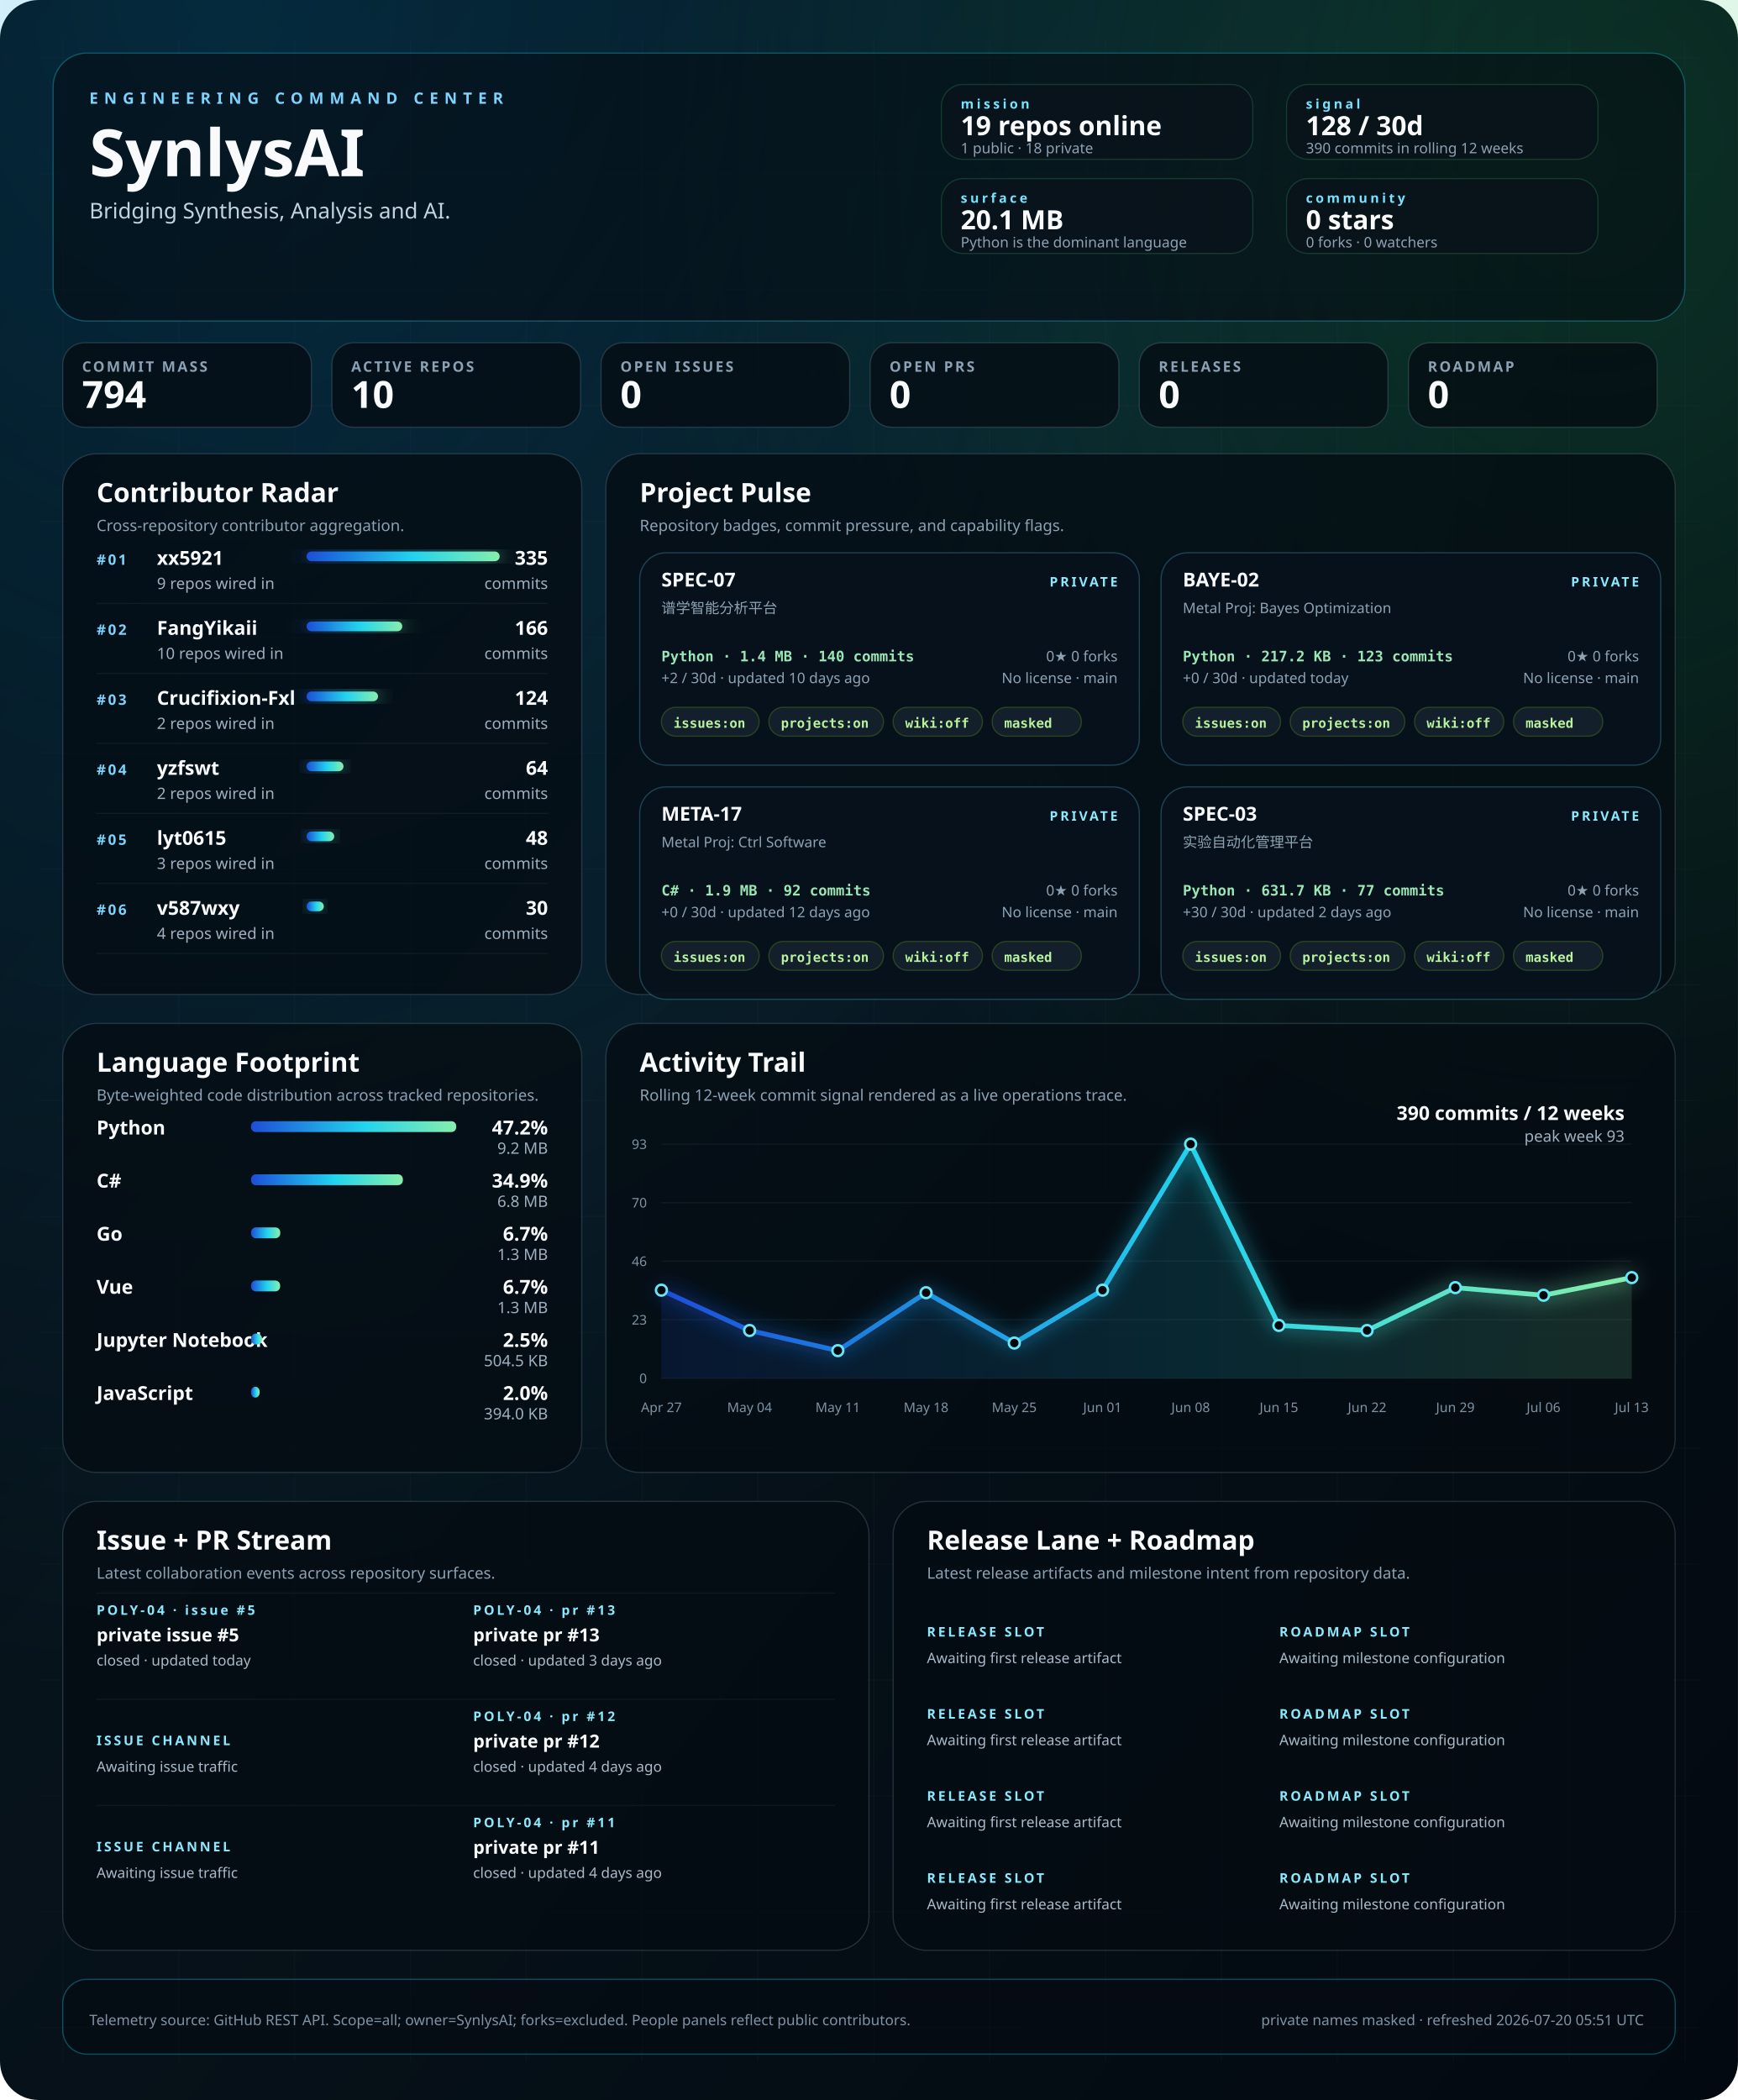
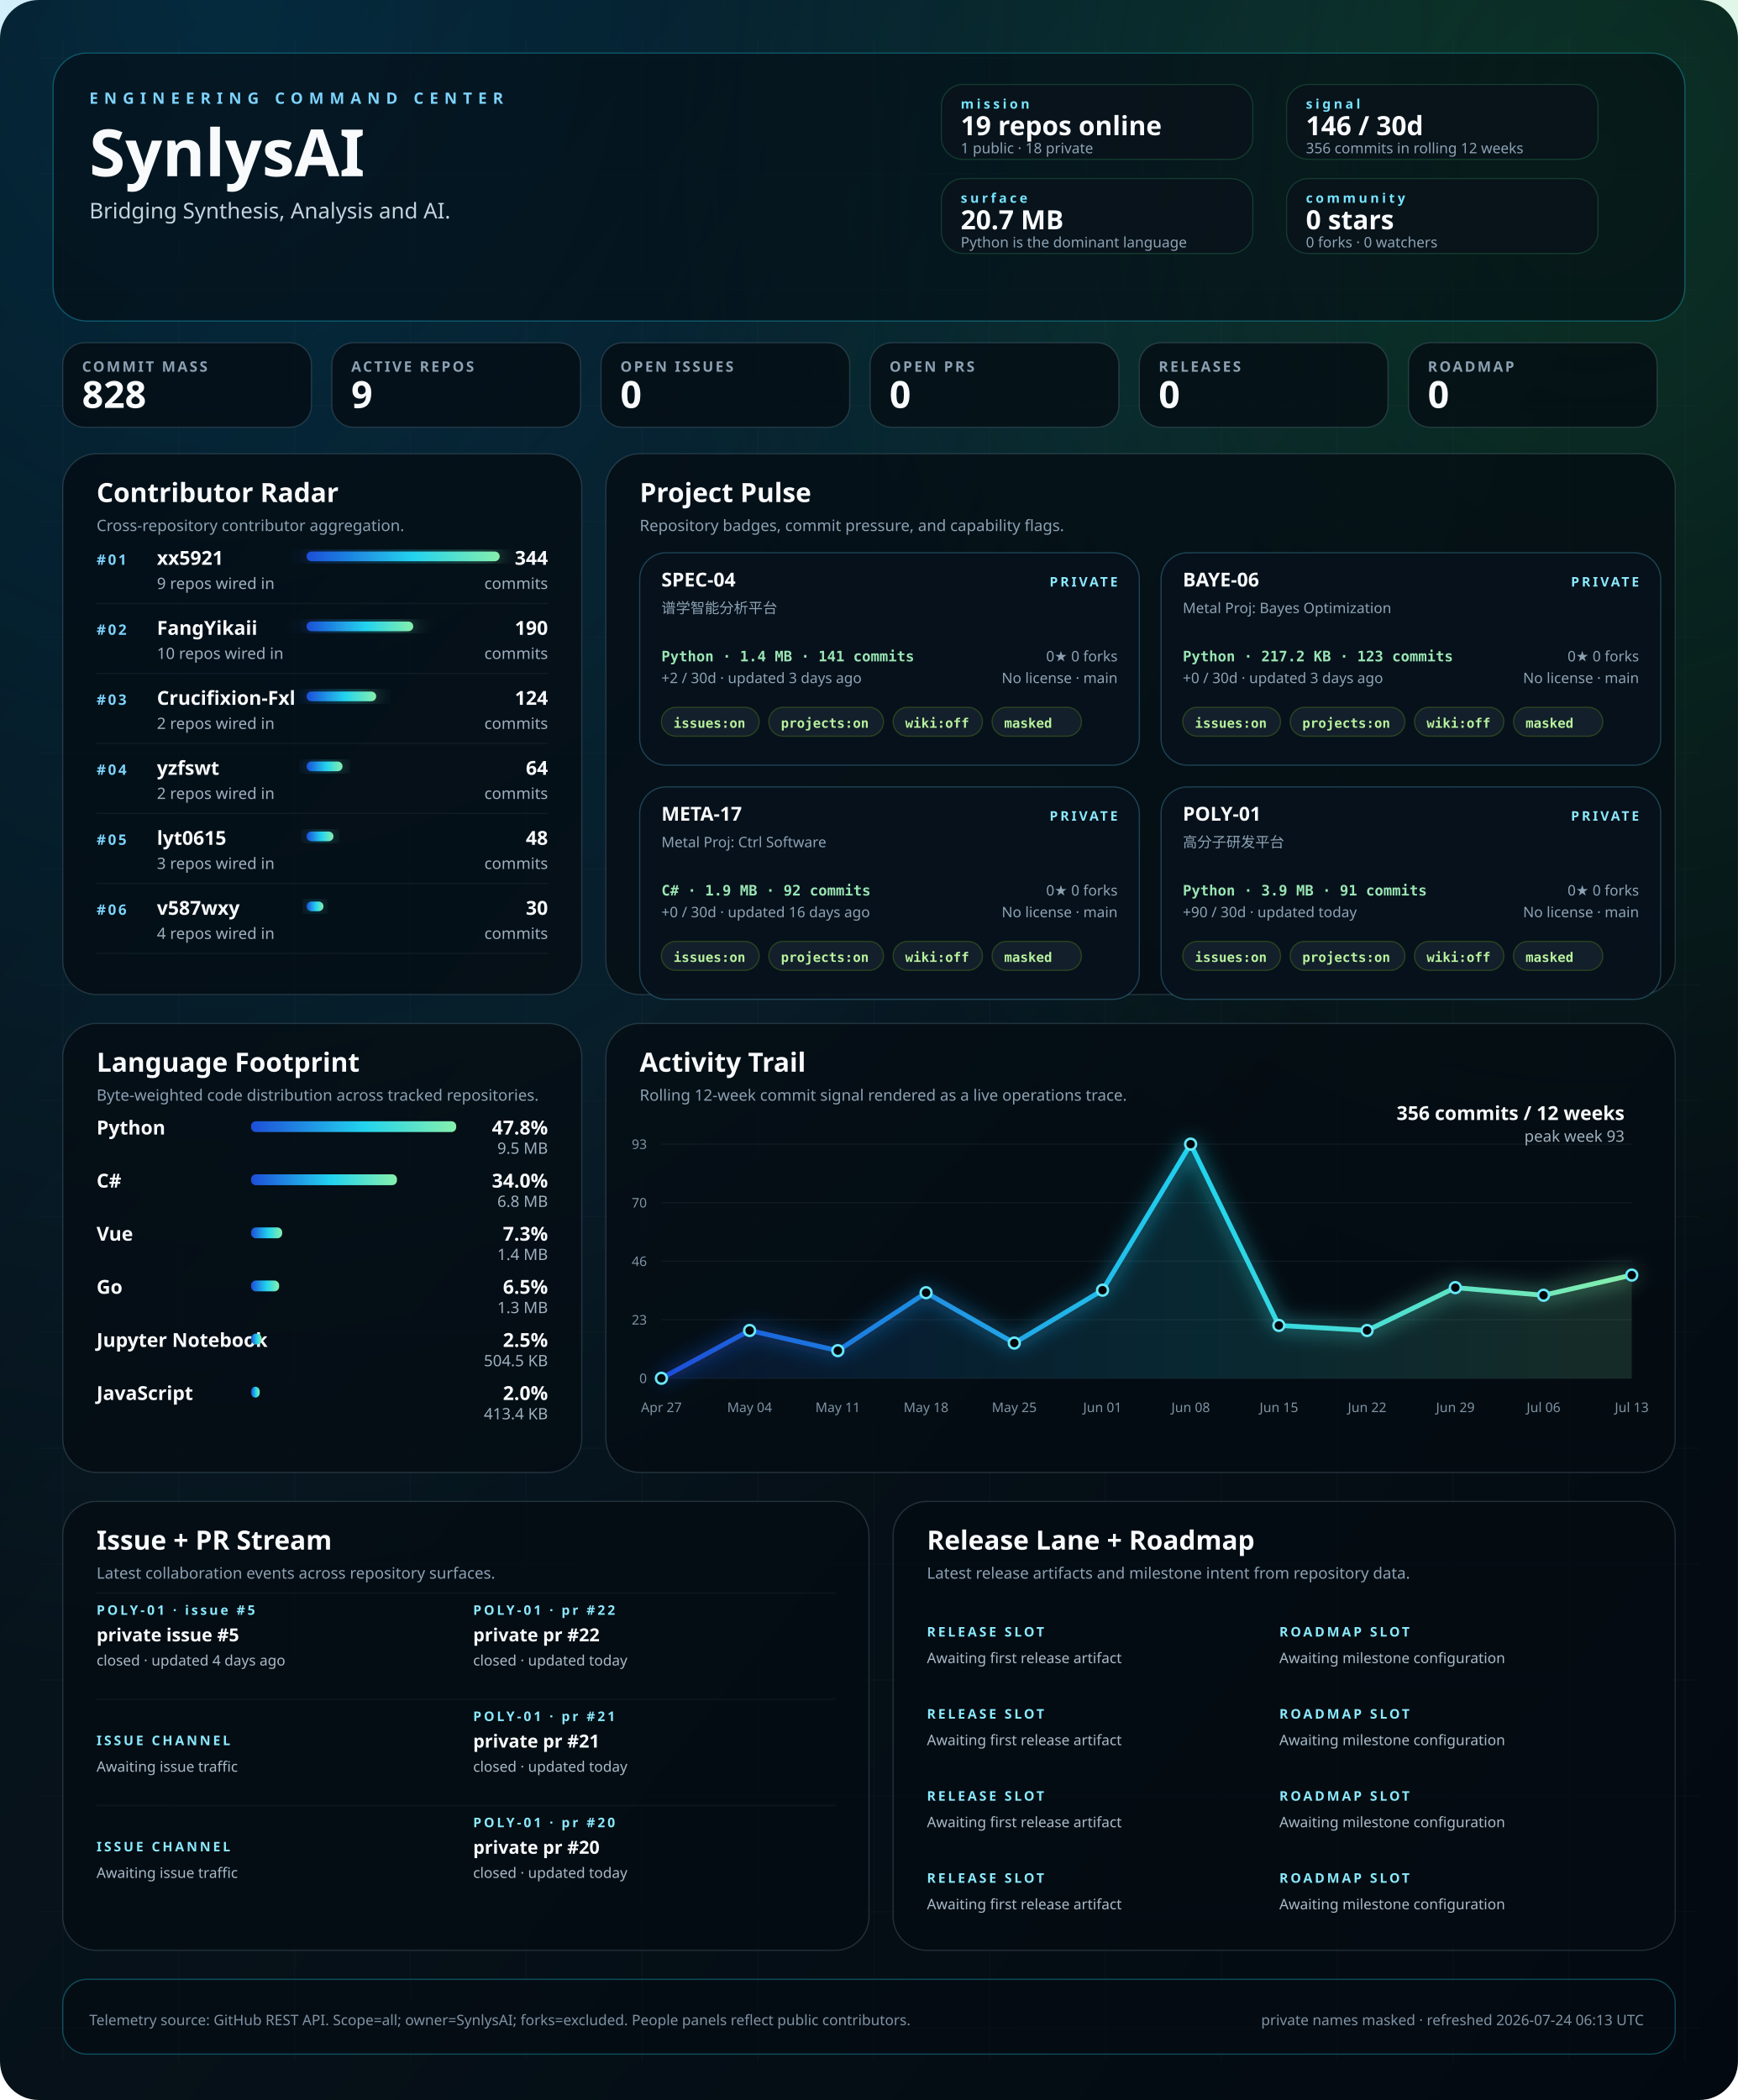
<svg xmlns="http://www.w3.org/2000/svg" width="1440" height="1740" viewBox="0 0 1440 1740" role="img" aria-labelledby="title desc">
  <defs>
    <linearGradient id="bg" x1="0" x2="1" y1="0" y2="1">
      <stop offset="0%" stop-color="#02060b" />
      <stop offset="40%" stop-color="#07131b" />
      <stop offset="100%" stop-color="#030910" />
    </linearGradient>
    <linearGradient id="signal" x1="0" x2="1">
      <stop offset="0%" stop-color="#1d4ed8" />
      <stop offset="55%" stop-color="#22d3ee" />
      <stop offset="100%" stop-color="#86efac" />
    </linearGradient>
    <radialGradient id="haloA" cx="12%" cy="0%" r="80%">
      <stop offset="0%" stop-color="#0ea5e9" stop-opacity="0.22" />
      <stop offset="100%" stop-color="#0ea5e9" stop-opacity="0" />
    </radialGradient>
    <radialGradient id="haloB" cx="92%" cy="8%" r="55%">
      <stop offset="0%" stop-color="#22c55e" stop-opacity="0.18" />
      <stop offset="100%" stop-color="#22c55e" stop-opacity="0" />
    </radialGradient>
    <filter id="softGlow" x="-20%" y="-20%" width="140%" height="140%">
      <feGaussianBlur stdDeviation="8" result="blur" />
      <feMerge>
        <feMergeNode in="blur" />
        <feMergeNode in="SourceGraphic" />
      </feMerge>
    </filter>
    <style>
    .bg { fill: url(#bg); }
    .panel { fill: rgba(5, 12, 18, 0.78); stroke: rgba(120, 146, 167, 0.26); stroke-width: 1; }
    .panel-bright { fill: rgba(5, 12, 18, 0.58); stroke: rgba(34, 211, 238, 0.32); stroke-width: 1; }
    .panel-soft { fill: rgba(9, 18, 27, 0.84); stroke: rgba(74, 222, 128, 0.18); stroke-width: 1; }
    .hero-kicker { fill: #7dd3fc; font: 700 13px 'Trebuchet MS', 'Segoe UI', sans-serif; letter-spacing: 0.38em; text-transform: uppercase; }
    .hero-title { fill: #f8fafc; font: 700 54px 'Trebuchet MS', 'Segoe UI', sans-serif; }
    .hero-subtitle { fill: #c5d3df; font: 400 18px 'Segoe UI', sans-serif; }
    .command-label { fill: #77e4ff; font: 700 11px 'Trebuchet MS', 'Segoe UI', sans-serif; letter-spacing: 0.22em; text-transform: uppercase; }
    .command-value { fill: #f8fafc; font: 700 22px 'Trebuchet MS', 'Segoe UI', sans-serif; }
    .command-note { fill: #8da3b4; font: 400 12px 'Segoe UI', sans-serif; }
    .metric-label { fill: #8ca1b3; font: 600 12px 'Trebuchet MS', 'Segoe UI', sans-serif; letter-spacing: 0.14em; text-transform: uppercase; }
    .metric-value { fill: #f8fafc; font: 700 31px 'Trebuchet MS', 'Segoe UI', sans-serif; }
    .panel-title { fill: #f8fafc; font: 700 22px 'Trebuchet MS', 'Segoe UI', sans-serif; }
    .panel-subtitle { fill: #8ca1b3; font: 400 13px 'Segoe UI', sans-serif; }
    .rank { fill: #7dd3fc; font: 700 12px 'Trebuchet MS', 'Segoe UI', sans-serif; letter-spacing: 0.14em; }
    .table-name { fill: #f8fafc; font: 600 16px 'Segoe UI', sans-serif; }
    .table-meta { fill: #9fb1c0; font: 400 13px 'Segoe UI', sans-serif; }
    .table-value { fill: #f8fafc; font: 700 16px 'Trebuchet MS', 'Segoe UI', sans-serif; }
    .tiny { fill: #7f93a4; font: 400 11px 'Segoe UI', sans-serif; }
    .badge { fill: rgba(8, 18, 28, 0.92); stroke: rgba(93, 214, 255, 0.26); stroke-width: 1; }
    .badge-title { fill: #f8fafc; font: 700 16px 'Trebuchet MS', 'Segoe UI', sans-serif; }
    .badge-meta { fill: #8da3b4; font: 400 12px 'Segoe UI', sans-serif; }
    .badge-chip { fill: rgba(20, 33, 44, 0.92); stroke: rgba(132, 204, 22, 0.24); stroke-width: 1; }
    .badge-chip-text { fill: #b8f29e; font: 600 11px Consolas, 'SFMono-Regular', monospace; }
    .repo-card-mono { fill: #9ae6b4; font: 600 12px Consolas, 'SFMono-Regular', monospace; }
    .stream-label { fill: #f8fafc; font: 600 15px 'Segoe UI', sans-serif; }
    .stream-state { fill: #8be9fd; font: 700 11px 'Trebuchet MS', 'Segoe UI', sans-serif; letter-spacing: 0.18em; text-transform: uppercase; }
    .stream-copy { fill: #a9bac8; font: 400 12px 'Segoe UI', sans-serif; }
    .footer { fill: #7f93a4; font: 400 12px 'Segoe UI', sans-serif; }
  </style>
  </defs>
  <rect class="bg" width="1440" height="1740" rx="32" />
  <rect x="0" y="0" width="1440" height="1740" fill="url(#haloA)" />
  <rect x="0" y="0" width="1440" height="1740" fill="url(#haloB)" />
  <line x1="52" y1="32" x2="52" y2="1708" stroke="rgba(74, 85, 104, 0.08)" stroke-width="1" />
  <line x1="148" y1="32" x2="148" y2="1708" stroke="rgba(74, 85, 104, 0.08)" stroke-width="1" />
  <line x1="244" y1="32" x2="244" y2="1708" stroke="rgba(74, 85, 104, 0.08)" stroke-width="1" />
  <line x1="340" y1="32" x2="340" y2="1708" stroke="rgba(74, 85, 104, 0.08)" stroke-width="1" />
  <line x1="436" y1="32" x2="436" y2="1708" stroke="rgba(74, 85, 104, 0.08)" stroke-width="1" />
  <line x1="532" y1="32" x2="532" y2="1708" stroke="rgba(74, 85, 104, 0.08)" stroke-width="1" />
  <line x1="628" y1="32" x2="628" y2="1708" stroke="rgba(74, 85, 104, 0.08)" stroke-width="1" />
  <line x1="724" y1="32" x2="724" y2="1708" stroke="rgba(74, 85, 104, 0.08)" stroke-width="1" />
  <line x1="820" y1="32" x2="820" y2="1708" stroke="rgba(74, 85, 104, 0.08)" stroke-width="1" />
  <line x1="916" y1="32" x2="916" y2="1708" stroke="rgba(74, 85, 104, 0.08)" stroke-width="1" />
  <line x1="1012" y1="32" x2="1012" y2="1708" stroke="rgba(74, 85, 104, 0.08)" stroke-width="1" />
  <line x1="1108" y1="32" x2="1108" y2="1708" stroke="rgba(74, 85, 104, 0.08)" stroke-width="1" />
  <line x1="1204" y1="32" x2="1204" y2="1708" stroke="rgba(74, 85, 104, 0.08)" stroke-width="1" />
  <line x1="1300" y1="32" x2="1300" y2="1708" stroke="rgba(74, 85, 104, 0.08)" stroke-width="1" />
  <line x1="1396" y1="32" x2="1396" y2="1708" stroke="rgba(74, 85, 104, 0.08)" stroke-width="1" />
  <line x1="32" y1="48" x2="1408" y2="48" stroke="rgba(74, 85, 104, 0.06)" stroke-width="1" />
  <line x1="32" y1="144" x2="1408" y2="144" stroke="rgba(74, 85, 104, 0.06)" stroke-width="1" />
  <line x1="32" y1="240" x2="1408" y2="240" stroke="rgba(74, 85, 104, 0.06)" stroke-width="1" />
  <line x1="32" y1="336" x2="1408" y2="336" stroke="rgba(74, 85, 104, 0.06)" stroke-width="1" />
  <line x1="32" y1="432" x2="1408" y2="432" stroke="rgba(74, 85, 104, 0.06)" stroke-width="1" />
  <line x1="32" y1="528" x2="1408" y2="528" stroke="rgba(74, 85, 104, 0.06)" stroke-width="1" />
  <line x1="32" y1="624" x2="1408" y2="624" stroke="rgba(74, 85, 104, 0.06)" stroke-width="1" />
  <line x1="32" y1="720" x2="1408" y2="720" stroke="rgba(74, 85, 104, 0.06)" stroke-width="1" />
  <line x1="32" y1="816" x2="1408" y2="816" stroke="rgba(74, 85, 104, 0.06)" stroke-width="1" />
  <line x1="32" y1="912" x2="1408" y2="912" stroke="rgba(74, 85, 104, 0.06)" stroke-width="1" />
  <line x1="32" y1="1008" x2="1408" y2="1008" stroke="rgba(74, 85, 104, 0.06)" stroke-width="1" />
  <line x1="32" y1="1104" x2="1408" y2="1104" stroke="rgba(74, 85, 104, 0.06)" stroke-width="1" />
  <line x1="32" y1="1200" x2="1408" y2="1200" stroke="rgba(74, 85, 104, 0.06)" stroke-width="1" />
  <line x1="32" y1="1296" x2="1408" y2="1296" stroke="rgba(74, 85, 104, 0.06)" stroke-width="1" />
  <line x1="32" y1="1392" x2="1408" y2="1392" stroke="rgba(74, 85, 104, 0.06)" stroke-width="1" />
  <line x1="32" y1="1488" x2="1408" y2="1488" stroke="rgba(74, 85, 104, 0.06)" stroke-width="1" />
  <line x1="32" y1="1584" x2="1408" y2="1584" stroke="rgba(74, 85, 104, 0.06)" stroke-width="1" />
  <line x1="32" y1="1680" x2="1408" y2="1680" stroke="rgba(74, 85, 104, 0.06)" stroke-width="1" />
  <rect x="44" y="44" width="1352" height="222" rx="28" class="panel-bright" />
  <text x="74" y="86" text-anchor="start" class="hero-kicker">ENGINEERING COMMAND CENTER</text>
  <text x="74" y="146" text-anchor="start" class="hero-title">SynlysAI</text>
  <text x="74" y="181" text-anchor="start" class="hero-subtitle">Bridging Synthesis, Analysis and AI.</text>
  <rect x="780" y="70" width="258" height="62" rx="18" class="panel-soft" />
  <text x="796" y="90" text-anchor="start" class="command-label">mission</text>
  <text x="796" y="112" text-anchor="start" class="command-value">19 repos online</text>
  <text x="796" y="127" text-anchor="start" class="command-note">1 public · 18 private</text>
  <rect x="1066" y="70" width="258" height="62" rx="18" class="panel-soft" />
  <text x="1082" y="90" text-anchor="start" class="command-label">signal</text>
-   <text x="1082" y="112" text-anchor="start" class="command-value">128 / 30d</text>
-   <text x="1082" y="127" text-anchor="start" class="command-note">390 commits in rolling 12 weeks</text>
+   <text x="1082" y="112" text-anchor="start" class="command-value">146 / 30d</text>
+   <text x="1082" y="127" text-anchor="start" class="command-note">356 commits in rolling 12 weeks</text>
  <rect x="780" y="148" width="258" height="62" rx="18" class="panel-soft" />
  <text x="796" y="168" text-anchor="start" class="command-label">surface</text>
-   <text x="796" y="190" text-anchor="start" class="command-value">20.1 MB</text>
+   <text x="796" y="190" text-anchor="start" class="command-value">20.7 MB</text>
  <text x="796" y="205" text-anchor="start" class="command-note">Python is the dominant language</text>
  <rect x="1066" y="148" width="258" height="62" rx="18" class="panel-soft" />
  <text x="1082" y="168" text-anchor="start" class="command-label">community</text>
  <text x="1082" y="190" text-anchor="start" class="command-value">0 stars</text>
  <text x="1082" y="205" text-anchor="start" class="command-note">0 forks · 0 watchers</text>
  <rect x="52" y="284" width="206" height="70" rx="18" class="panel" />
  <text x="68" y="308" text-anchor="start" class="metric-label">COMMIT MASS</text>
-   <text x="68" y="338" text-anchor="start" class="metric-value">794</text>
+   <text x="68" y="338" text-anchor="start" class="metric-value">828</text>
  <rect x="275" y="284" width="206" height="70" rx="18" class="panel" />
  <text x="291" y="308" text-anchor="start" class="metric-label">ACTIVE REPOS</text>
-   <text x="291" y="338" text-anchor="start" class="metric-value">10</text>
+   <text x="291" y="338" text-anchor="start" class="metric-value">9</text>
  <rect x="498" y="284" width="206" height="70" rx="18" class="panel" />
  <text x="514" y="308" text-anchor="start" class="metric-label">OPEN ISSUES</text>
  <text x="514" y="338" text-anchor="start" class="metric-value">0</text>
  <rect x="721" y="284" width="206" height="70" rx="18" class="panel" />
  <text x="737" y="308" text-anchor="start" class="metric-label">OPEN PRS</text>
  <text x="737" y="338" text-anchor="start" class="metric-value">0</text>
  <rect x="944" y="284" width="206" height="70" rx="18" class="panel" />
  <text x="960" y="308" text-anchor="start" class="metric-label">RELEASES</text>
  <text x="960" y="338" text-anchor="start" class="metric-value">0</text>
  <rect x="1167" y="284" width="206" height="70" rx="18" class="panel" />
  <text x="1183" y="308" text-anchor="start" class="metric-label">ROADMAP</text>
  <text x="1183" y="338" text-anchor="start" class="metric-value">0</text>
  <rect x="52" y="376" width="430" height="448" rx="28" class="panel" />
  <text x="80" y="416" text-anchor="start" class="panel-title">Contributor Radar</text>
  <text x="80" y="440" text-anchor="start" class="panel-subtitle">Cross-repository contributor aggregation.</text>
  <text x="80" y="468" text-anchor="start" class="rank">#01</text>
  <text x="130" y="468" text-anchor="start" class="table-name">xx5921</text>
  <text x="130" y="488" text-anchor="start" class="table-meta">9 repos wired in</text>
  <rect x="254" y="457" width="160.0" height="8" rx="4" fill="url(#signal)" filter="url(#softGlow)" />
-   <text x="454" y="468" text-anchor="end" class="table-value">335</text>
+   <text x="454" y="468" text-anchor="end" class="table-value">344</text>
  <text x="454" y="488" text-anchor="end" class="table-meta">commits</text>
  <line x1="80" y1="500" x2="454" y2="500" stroke="rgba(148, 163, 184, 0.08)" stroke-width="1" />
  <text x="80" y="526" text-anchor="start" class="rank">#02</text>
  <text x="130" y="526" text-anchor="start" class="table-name">FangYikaii</text>
  <text x="130" y="546" text-anchor="start" class="table-meta">10 repos wired in</text>
-   <rect x="254" y="515" width="79.3" height="8" rx="4" fill="url(#signal)" filter="url(#softGlow)" />
-   <text x="454" y="526" text-anchor="end" class="table-value">166</text>
+   <rect x="254" y="515" width="88.4" height="8" rx="4" fill="url(#signal)" filter="url(#softGlow)" />
+   <text x="454" y="526" text-anchor="end" class="table-value">190</text>
  <text x="454" y="546" text-anchor="end" class="table-meta">commits</text>
  <line x1="80" y1="558" x2="454" y2="558" stroke="rgba(148, 163, 184, 0.08)" stroke-width="1" />
  <text x="80" y="584" text-anchor="start" class="rank">#03</text>
  <text x="130" y="584" text-anchor="start" class="table-name">Crucifixion-Fxl</text>
  <text x="130" y="604" text-anchor="start" class="table-meta">2 repos wired in</text>
-   <rect x="254" y="573" width="59.2" height="8" rx="4" fill="url(#signal)" filter="url(#softGlow)" />
+   <rect x="254" y="573" width="57.7" height="8" rx="4" fill="url(#signal)" filter="url(#softGlow)" />
  <text x="454" y="584" text-anchor="end" class="table-value">124</text>
  <text x="454" y="604" text-anchor="end" class="table-meta">commits</text>
  <line x1="80" y1="616" x2="454" y2="616" stroke="rgba(148, 163, 184, 0.08)" stroke-width="1" />
  <text x="80" y="642" text-anchor="start" class="rank">#04</text>
  <text x="130" y="642" text-anchor="start" class="table-name">yzfswt</text>
  <text x="130" y="662" text-anchor="start" class="table-meta">2 repos wired in</text>
-   <rect x="254" y="631" width="30.6" height="8" rx="4" fill="url(#signal)" filter="url(#softGlow)" />
+   <rect x="254" y="631" width="29.8" height="8" rx="4" fill="url(#signal)" filter="url(#softGlow)" />
  <text x="454" y="642" text-anchor="end" class="table-value">64</text>
  <text x="454" y="662" text-anchor="end" class="table-meta">commits</text>
  <line x1="80" y1="674" x2="454" y2="674" stroke="rgba(148, 163, 184, 0.08)" stroke-width="1" />
  <text x="80" y="700" text-anchor="start" class="rank">#05</text>
  <text x="130" y="700" text-anchor="start" class="table-name">lyt0615</text>
  <text x="130" y="720" text-anchor="start" class="table-meta">3 repos wired in</text>
-   <rect x="254" y="689" width="22.9" height="8" rx="4" fill="url(#signal)" filter="url(#softGlow)" />
+   <rect x="254" y="689" width="22.3" height="8" rx="4" fill="url(#signal)" filter="url(#softGlow)" />
  <text x="454" y="700" text-anchor="end" class="table-value">48</text>
  <text x="454" y="720" text-anchor="end" class="table-meta">commits</text>
  <line x1="80" y1="732" x2="454" y2="732" stroke="rgba(148, 163, 184, 0.08)" stroke-width="1" />
  <text x="80" y="758" text-anchor="start" class="rank">#06</text>
  <text x="130" y="758" text-anchor="start" class="table-name">v587wxy</text>
  <text x="130" y="778" text-anchor="start" class="table-meta">4 repos wired in</text>
-   <rect x="254" y="747" width="14.3" height="8" rx="4" fill="url(#signal)" filter="url(#softGlow)" />
+   <rect x="254" y="747" width="14.0" height="8" rx="4" fill="url(#signal)" filter="url(#softGlow)" />
  <text x="454" y="758" text-anchor="end" class="table-value">30</text>
  <text x="454" y="778" text-anchor="end" class="table-meta">commits</text>
  <line x1="80" y1="790" x2="454" y2="790" stroke="rgba(148, 163, 184, 0.08)" stroke-width="1" />
  <rect x="502" y="376" width="886" height="448" rx="28" class="panel" />
  <text x="530" y="416" text-anchor="start" class="panel-title">Project Pulse</text>
  <text x="530" y="440" text-anchor="start" class="panel-subtitle">Repository badges, commit pressure, and capability flags.</text>
  <rect x="530" y="458" width="414" height="176" rx="22" class="badge" />
-   <text x="548" y="486" text-anchor="start" class="badge-title">SPEC-07</text>
+   <text x="548" y="486" text-anchor="start" class="badge-title">SPEC-04</text>
  <text x="926" y="486" text-anchor="end" class="stream-state">PRIVATE</text>
  <text x="548" y="508" text-anchor="start" class="badge-meta">谱学智能分析平台</text>
-   <text x="548" y="548" text-anchor="start" class="repo-card-mono">Python · 1.4 MB · 140 commits</text>
-   <text x="548" y="566" text-anchor="start" class="badge-meta">+2 / 30d · updated 10 days ago</text>
+   <text x="548" y="548" text-anchor="start" class="repo-card-mono">Python · 1.4 MB · 141 commits</text>
+   <text x="548" y="566" text-anchor="start" class="badge-meta">+2 / 30d · updated 3 days ago</text>
  <text x="926" y="548" text-anchor="end" class="badge-meta">0★  0 forks</text>
  <text x="926" y="566" text-anchor="end" class="badge-meta">No license · main</text>
  <rect x="548" y="586" width="81" height="24" rx="12" class="badge-chip" />
  <text x="558" y="603" text-anchor="start" class="badge-chip-text">issues:on</text>
  <rect x="637" y="586" width="95" height="24" rx="12" class="badge-chip" />
  <text x="647" y="603" text-anchor="start" class="badge-chip-text">projects:on</text>
  <rect x="740" y="586" width="74" height="24" rx="12" class="badge-chip" />
  <text x="750" y="603" text-anchor="start" class="badge-chip-text">wiki:off</text>
  <rect x="822" y="586" width="74" height="24" rx="12" class="badge-chip" />
  <text x="832" y="603" text-anchor="start" class="badge-chip-text">masked</text>
  <rect x="962" y="458" width="414" height="176" rx="22" class="badge" />
-   <text x="980" y="486" text-anchor="start" class="badge-title">BAYE-02</text>
+   <text x="980" y="486" text-anchor="start" class="badge-title">BAYE-06</text>
  <text x="1358" y="486" text-anchor="end" class="stream-state">PRIVATE</text>
  <text x="980" y="508" text-anchor="start" class="badge-meta">Metal Proj: Bayes Optimization</text>
  <text x="980" y="548" text-anchor="start" class="repo-card-mono">Python · 217.2 KB · 123 commits</text>
-   <text x="980" y="566" text-anchor="start" class="badge-meta">+0 / 30d · updated today</text>
+   <text x="980" y="566" text-anchor="start" class="badge-meta">+0 / 30d · updated 3 days ago</text>
  <text x="1358" y="548" text-anchor="end" class="badge-meta">0★  0 forks</text>
  <text x="1358" y="566" text-anchor="end" class="badge-meta">No license · main</text>
  <rect x="980" y="586" width="81" height="24" rx="12" class="badge-chip" />
  <text x="990" y="603" text-anchor="start" class="badge-chip-text">issues:on</text>
  <rect x="1069" y="586" width="95" height="24" rx="12" class="badge-chip" />
  <text x="1079" y="603" text-anchor="start" class="badge-chip-text">projects:on</text>
  <rect x="1172" y="586" width="74" height="24" rx="12" class="badge-chip" />
  <text x="1182" y="603" text-anchor="start" class="badge-chip-text">wiki:off</text>
  <rect x="1254" y="586" width="74" height="24" rx="12" class="badge-chip" />
  <text x="1264" y="603" text-anchor="start" class="badge-chip-text">masked</text>
  <rect x="530" y="652" width="414" height="176" rx="22" class="badge" />
  <text x="548" y="680" text-anchor="start" class="badge-title">META-17</text>
  <text x="926" y="680" text-anchor="end" class="stream-state">PRIVATE</text>
  <text x="548" y="702" text-anchor="start" class="badge-meta">Metal Proj: Ctrl Software</text>
  <text x="548" y="742" text-anchor="start" class="repo-card-mono">C# · 1.9 MB · 92 commits</text>
-   <text x="548" y="760" text-anchor="start" class="badge-meta">+0 / 30d · updated 12 days ago</text>
+   <text x="548" y="760" text-anchor="start" class="badge-meta">+0 / 30d · updated 16 days ago</text>
  <text x="926" y="742" text-anchor="end" class="badge-meta">0★  0 forks</text>
  <text x="926" y="760" text-anchor="end" class="badge-meta">No license · main</text>
  <rect x="548" y="780" width="81" height="24" rx="12" class="badge-chip" />
  <text x="558" y="797" text-anchor="start" class="badge-chip-text">issues:on</text>
  <rect x="637" y="780" width="95" height="24" rx="12" class="badge-chip" />
  <text x="647" y="797" text-anchor="start" class="badge-chip-text">projects:on</text>
  <rect x="740" y="780" width="74" height="24" rx="12" class="badge-chip" />
  <text x="750" y="797" text-anchor="start" class="badge-chip-text">wiki:off</text>
  <rect x="822" y="780" width="74" height="24" rx="12" class="badge-chip" />
  <text x="832" y="797" text-anchor="start" class="badge-chip-text">masked</text>
  <rect x="962" y="652" width="414" height="176" rx="22" class="badge" />
-   <text x="980" y="680" text-anchor="start" class="badge-title">SPEC-03</text>
+   <text x="980" y="680" text-anchor="start" class="badge-title">POLY-01</text>
  <text x="1358" y="680" text-anchor="end" class="stream-state">PRIVATE</text>
-   <text x="980" y="702" text-anchor="start" class="badge-meta">实验自动化管理平台</text>
-   <text x="980" y="742" text-anchor="start" class="repo-card-mono">Python · 631.7 KB · 77 commits</text>
-   <text x="980" y="760" text-anchor="start" class="badge-meta">+30 / 30d · updated 2 days ago</text>
+   <text x="980" y="702" text-anchor="start" class="badge-meta">高分子研发平台</text>
+   <text x="980" y="742" text-anchor="start" class="repo-card-mono">Python · 3.9 MB · 91 commits</text>
+   <text x="980" y="760" text-anchor="start" class="badge-meta">+90 / 30d · updated today</text>
  <text x="1358" y="742" text-anchor="end" class="badge-meta">0★  0 forks</text>
  <text x="1358" y="760" text-anchor="end" class="badge-meta">No license · main</text>
  <rect x="980" y="780" width="81" height="24" rx="12" class="badge-chip" />
  <text x="990" y="797" text-anchor="start" class="badge-chip-text">issues:on</text>
  <rect x="1069" y="780" width="95" height="24" rx="12" class="badge-chip" />
  <text x="1079" y="797" text-anchor="start" class="badge-chip-text">projects:on</text>
  <rect x="1172" y="780" width="74" height="24" rx="12" class="badge-chip" />
  <text x="1182" y="797" text-anchor="start" class="badge-chip-text">wiki:off</text>
  <rect x="1254" y="780" width="74" height="24" rx="12" class="badge-chip" />
  <text x="1264" y="797" text-anchor="start" class="badge-chip-text">masked</text>
  <rect x="52" y="848" width="430" height="372" rx="28" class="panel" />
  <text x="80" y="888" text-anchor="start" class="panel-title">Language Footprint</text>
  <text x="80" y="912" text-anchor="start" class="panel-subtitle">Byte-weighted code distribution across tracked repositories.</text>
  <text x="80" y="940" text-anchor="start" class="table-name" font-size="15">Python</text>
  <rect x="208" y="929" width="170.0" height="9" rx="4" fill="url(#signal)" />
-   <text x="454" y="940" text-anchor="end" class="table-value" font-size="14">47.2%</text>
-   <text x="454" y="956" text-anchor="end" class="table-meta">9.2 MB</text>
+   <text x="454" y="940" text-anchor="end" class="table-value" font-size="14">47.8%</text>
+   <text x="454" y="956" text-anchor="end" class="table-meta">9.5 MB</text>
  <text x="80" y="984" text-anchor="start" class="table-name" font-size="15">C#</text>
-   <rect x="208" y="973" width="125.8" height="9" rx="4" fill="url(#signal)" />
-   <text x="454" y="984" text-anchor="end" class="table-value" font-size="14">34.9%</text>
+   <rect x="208" y="973" width="120.9" height="9" rx="4" fill="url(#signal)" />
+   <text x="454" y="984" text-anchor="end" class="table-value" font-size="14">34.0%</text>
  <text x="454" y="1000" text-anchor="end" class="table-meta">6.8 MB</text>
-   <text x="80" y="1028" text-anchor="start" class="table-name" font-size="15">Go</text>
-   <rect x="208" y="1017" width="24.2" height="9" rx="4" fill="url(#signal)" />
-   <text x="454" y="1028" text-anchor="end" class="table-value" font-size="14">6.7%</text>
-   <text x="454" y="1044" text-anchor="end" class="table-meta">1.3 MB</text>
-   <text x="80" y="1072" text-anchor="start" class="table-name" font-size="15">Vue</text>
-   <rect x="208" y="1061" width="24.1" height="9" rx="4" fill="url(#signal)" />
-   <text x="454" y="1072" text-anchor="end" class="table-value" font-size="14">6.7%</text>
+   <text x="80" y="1028" text-anchor="start" class="table-name" font-size="15">Vue</text>
+   <rect x="208" y="1017" width="25.8" height="9" rx="4" fill="url(#signal)" />
+   <text x="454" y="1028" text-anchor="end" class="table-value" font-size="14">7.3%</text>
+   <text x="454" y="1044" text-anchor="end" class="table-meta">1.4 MB</text>
+   <text x="80" y="1072" text-anchor="start" class="table-name" font-size="15">Go</text>
+   <rect x="208" y="1061" width="23.3" height="9" rx="4" fill="url(#signal)" />
+   <text x="454" y="1072" text-anchor="end" class="table-value" font-size="14">6.5%</text>
  <text x="454" y="1088" text-anchor="end" class="table-meta">1.3 MB</text>
  <text x="80" y="1116" text-anchor="start" class="table-name" font-size="15">Jupyter Notebook</text>
-   <rect x="208" y="1105" width="9.1" height="9" rx="4" fill="url(#signal)" />
+   <rect x="208" y="1105" width="8.8" height="9" rx="4" fill="url(#signal)" />
  <text x="454" y="1116" text-anchor="end" class="table-value" font-size="14">2.5%</text>
  <text x="454" y="1132" text-anchor="end" class="table-meta">504.5 KB</text>
  <text x="80" y="1160" text-anchor="start" class="table-name" font-size="15">JavaScript</text>
-   <rect x="208" y="1149" width="7.1" height="9" rx="4" fill="url(#signal)" />
+   <rect x="208" y="1149" width="7.2" height="9" rx="4" fill="url(#signal)" />
  <text x="454" y="1160" text-anchor="end" class="table-value" font-size="14">2.0%</text>
-   <text x="454" y="1176" text-anchor="end" class="table-meta">394.0 KB</text>
+   <text x="454" y="1176" text-anchor="end" class="table-meta">413.4 KB</text>
  <rect x="502" y="848" width="886" height="372" rx="28" class="panel" />
  <text x="530" y="888" text-anchor="start" class="panel-title">Activity Trail</text>
  <text x="530" y="912" text-anchor="start" class="panel-subtitle">Rolling 12-week commit signal rendered as a live operations trace.</text>
  <line x1="548" y1="948.0" x2="1352" y2="948.0" stroke="rgba(148, 163, 184, 0.08)" stroke-width="1" />
  <text x="536" y="952.0" text-anchor="end" class="tiny">93</text>
  <line x1="548" y1="996.5" x2="1352" y2="996.5" stroke="rgba(148, 163, 184, 0.08)" stroke-width="1" />
  <text x="536" y="1000.5" text-anchor="end" class="tiny">70</text>
  <line x1="548" y1="1045.0" x2="1352" y2="1045.0" stroke="rgba(148, 163, 184, 0.08)" stroke-width="1" />
  <text x="536" y="1049.0" text-anchor="end" class="tiny">46</text>
  <line x1="548" y1="1093.5" x2="1352" y2="1093.5" stroke="rgba(148, 163, 184, 0.08)" stroke-width="1" />
  <text x="536" y="1097.5" text-anchor="end" class="tiny">23</text>
  <line x1="548" y1="1142.0" x2="1352" y2="1142.0" stroke="rgba(148, 163, 184, 0.08)" stroke-width="1" />
  <text x="536" y="1146.0" text-anchor="end" class="tiny">0</text>
  <text x="548.0" y="1170" text-anchor="middle" class="tiny">Apr 27</text>
  <text x="621.091" y="1170" text-anchor="middle" class="tiny">May 04</text>
  <text x="694.182" y="1170" text-anchor="middle" class="tiny">May 11</text>
  <text x="767.273" y="1170" text-anchor="middle" class="tiny">May 18</text>
  <text x="840.364" y="1170" text-anchor="middle" class="tiny">May 25</text>
  <text x="913.455" y="1170" text-anchor="middle" class="tiny">Jun 01</text>
  <text x="986.545" y="1170" text-anchor="middle" class="tiny">Jun 08</text>
  <text x="1059.636" y="1170" text-anchor="middle" class="tiny">Jun 15</text>
  <text x="1132.727" y="1170" text-anchor="middle" class="tiny">Jun 22</text>
  <text x="1205.818" y="1170" text-anchor="middle" class="tiny">Jun 29</text>
  <text x="1278.909" y="1170" text-anchor="middle" class="tiny">Jul 06</text>
  <text x="1352.0" y="1170" text-anchor="middle" class="tiny">Jul 13</text>
-   <polygon points="548.0,1142.0 548.0,1069.0 621.1,1102.4 694.2,1119.1 767.3,1071.1 840.4,1112.8 913.5,1069.0 986.5,948.0 1059.6,1098.2 1132.7,1102.4 1205.8,1066.9 1278.9,1073.2 1352.0,1058.6 1352.0,1142.0" fill="url(#signal)" fill-opacity="0.14" />
-   <polyline points="548.0,1069.0 621.1,1102.4 694.2,1119.1 767.3,1071.1 840.4,1112.8 913.5,1069.0 986.5,948.0 1059.6,1098.2 1132.7,1102.4 1205.8,1066.9 1278.9,1073.2 1352.0,1058.6" fill="none" stroke="url(#signal)" stroke-width="4" stroke-linecap="round" stroke-linejoin="round" filter="url(#softGlow)" />
-   <circle cx="548.0" cy="1069.0" r="4.5" fill="#02060b" stroke="#67e8f9" stroke-width="2" />
+   <polygon points="548.0,1142.0 548.0,1142.0 621.1,1102.4 694.2,1119.1 767.3,1071.1 840.4,1112.8 913.5,1069.0 986.5,948.0 1059.6,1098.2 1132.7,1102.4 1205.8,1066.9 1278.9,1073.2 1352.0,1056.5 1352.0,1142.0" fill="url(#signal)" fill-opacity="0.14" />
+   <polyline points="548.0,1142.0 621.1,1102.4 694.2,1119.1 767.3,1071.1 840.4,1112.8 913.5,1069.0 986.5,948.0 1059.6,1098.2 1132.7,1102.4 1205.8,1066.9 1278.9,1073.2 1352.0,1056.5" fill="none" stroke="url(#signal)" stroke-width="4" stroke-linecap="round" stroke-linejoin="round" filter="url(#softGlow)" />
+   <circle cx="548.0" cy="1142.0" r="4.5" fill="#02060b" stroke="#67e8f9" stroke-width="2" />
  <circle cx="621.1" cy="1102.4" r="4.5" fill="#02060b" stroke="#67e8f9" stroke-width="2" />
  <circle cx="694.2" cy="1119.1" r="4.5" fill="#02060b" stroke="#67e8f9" stroke-width="2" />
  <circle cx="767.3" cy="1071.1" r="4.5" fill="#02060b" stroke="#67e8f9" stroke-width="2" />
  <circle cx="840.4" cy="1112.8" r="4.5" fill="#02060b" stroke="#67e8f9" stroke-width="2" />
  <circle cx="913.5" cy="1069.0" r="4.5" fill="#02060b" stroke="#67e8f9" stroke-width="2" />
  <circle cx="986.5" cy="948.0" r="4.5" fill="#02060b" stroke="#67e8f9" stroke-width="2" />
  <circle cx="1059.6" cy="1098.2" r="4.5" fill="#02060b" stroke="#67e8f9" stroke-width="2" />
  <circle cx="1132.7" cy="1102.4" r="4.5" fill="#02060b" stroke="#67e8f9" stroke-width="2" />
  <circle cx="1205.8" cy="1066.9" r="4.5" fill="#02060b" stroke="#67e8f9" stroke-width="2" />
  <circle cx="1278.9" cy="1073.2" r="4.5" fill="#02060b" stroke="#67e8f9" stroke-width="2" />
-   <circle cx="1352.0" cy="1058.6" r="4.5" fill="#02060b" stroke="#67e8f9" stroke-width="2" />
-   <text x="1346" y="928" text-anchor="end" class="table-value" font-size="16">390 commits / 12 weeks</text>
+   <circle cx="1352.0" cy="1056.5" r="4.5" fill="#02060b" stroke="#67e8f9" stroke-width="2" />
+   <text x="1346" y="928" text-anchor="end" class="table-value" font-size="16">356 commits / 12 weeks</text>
  <text x="1346" y="946" text-anchor="end" class="table-meta">peak week 93</text>
  <rect x="52" y="1244" width="668" height="372" rx="28" class="panel" />
  <text x="80" y="1284" text-anchor="start" class="panel-title">Issue + PR Stream</text>
  <text x="80" y="1308" text-anchor="start" class="panel-subtitle">Latest collaboration events across repository surfaces.</text>
  <line x1="80" y1="1320" x2="692" y2="1320" stroke="rgba(148, 163, 184, 0.07)" stroke-width="1" />
-   <text x="80" y="1338" text-anchor="start" class="stream-state">POLY-04 · issue #5</text>
+   <text x="80" y="1338" text-anchor="start" class="stream-state">POLY-01 · issue #5</text>
  <text x="80" y="1360" text-anchor="start" class="stream-label">private issue #5</text>
-   <text x="80" y="1380" text-anchor="start" class="stream-copy">closed · updated today</text>
-   <text x="392" y="1338" text-anchor="start" class="stream-state">POLY-04 · pr #13</text>
-   <text x="392" y="1360" text-anchor="start" class="stream-label">private pr #13</text>
-   <text x="392" y="1380" text-anchor="start" class="stream-copy">closed · updated 3 days ago</text>
+   <text x="80" y="1380" text-anchor="start" class="stream-copy">closed · updated 4 days ago</text>
+   <text x="392" y="1338" text-anchor="start" class="stream-state">POLY-01 · pr #22</text>
+   <text x="392" y="1360" text-anchor="start" class="stream-label">private pr #22</text>
+   <text x="392" y="1380" text-anchor="start" class="stream-copy">closed · updated today</text>
  <line x1="80" y1="1408" x2="692" y2="1408" stroke="rgba(148, 163, 184, 0.07)" stroke-width="1" />
  <text x="80" y="1446" text-anchor="start" class="stream-state">ISSUE CHANNEL</text>
  <text x="80" y="1468" text-anchor="start" class="stream-copy">Awaiting issue traffic</text>
-   <text x="392" y="1426" text-anchor="start" class="stream-state">POLY-04 · pr #12</text>
-   <text x="392" y="1448" text-anchor="start" class="stream-label">private pr #12</text>
-   <text x="392" y="1468" text-anchor="start" class="stream-copy">closed · updated 4 days ago</text>
+   <text x="392" y="1426" text-anchor="start" class="stream-state">POLY-01 · pr #21</text>
+   <text x="392" y="1448" text-anchor="start" class="stream-label">private pr #21</text>
+   <text x="392" y="1468" text-anchor="start" class="stream-copy">closed · updated today</text>
  <line x1="80" y1="1496" x2="692" y2="1496" stroke="rgba(148, 163, 184, 0.07)" stroke-width="1" />
  <text x="80" y="1534" text-anchor="start" class="stream-state">ISSUE CHANNEL</text>
  <text x="80" y="1556" text-anchor="start" class="stream-copy">Awaiting issue traffic</text>
-   <text x="392" y="1514" text-anchor="start" class="stream-state">POLY-04 · pr #11</text>
-   <text x="392" y="1536" text-anchor="start" class="stream-label">private pr #11</text>
-   <text x="392" y="1556" text-anchor="start" class="stream-copy">closed · updated 4 days ago</text>
+   <text x="392" y="1514" text-anchor="start" class="stream-state">POLY-01 · pr #20</text>
+   <text x="392" y="1536" text-anchor="start" class="stream-label">private pr #20</text>
+   <text x="392" y="1556" text-anchor="start" class="stream-copy">closed · updated today</text>
  <rect x="740" y="1244" width="648" height="372" rx="28" class="panel" />
  <text x="768" y="1284" text-anchor="start" class="panel-title">Release Lane + Roadmap</text>
  <text x="768" y="1308" text-anchor="start" class="panel-subtitle">Latest release artifacts and milestone intent from repository data.</text>
  <text x="768" y="1356" text-anchor="start" class="stream-state">RELEASE SLOT</text>
  <text x="768" y="1378" text-anchor="start" class="stream-copy">Awaiting first release artifact</text>
  <text x="1060" y="1356" text-anchor="start" class="stream-state">ROADMAP SLOT</text>
  <text x="1060" y="1378" text-anchor="start" class="stream-copy">Awaiting milestone configuration</text>
  <text x="768" y="1424" text-anchor="start" class="stream-state">RELEASE SLOT</text>
  <text x="768" y="1446" text-anchor="start" class="stream-copy">Awaiting first release artifact</text>
  <text x="1060" y="1424" text-anchor="start" class="stream-state">ROADMAP SLOT</text>
  <text x="1060" y="1446" text-anchor="start" class="stream-copy">Awaiting milestone configuration</text>
  <text x="768" y="1492" text-anchor="start" class="stream-state">RELEASE SLOT</text>
  <text x="768" y="1514" text-anchor="start" class="stream-copy">Awaiting first release artifact</text>
  <text x="1060" y="1492" text-anchor="start" class="stream-state">ROADMAP SLOT</text>
  <text x="1060" y="1514" text-anchor="start" class="stream-copy">Awaiting milestone configuration</text>
  <text x="768" y="1560" text-anchor="start" class="stream-state">RELEASE SLOT</text>
  <text x="768" y="1582" text-anchor="start" class="stream-copy">Awaiting first release artifact</text>
  <text x="1060" y="1560" text-anchor="start" class="stream-state">ROADMAP SLOT</text>
  <text x="1060" y="1582" text-anchor="start" class="stream-copy">Awaiting milestone configuration</text>
  <rect x="52" y="1640" width="1336" height="62" rx="20" class="panel-bright" />
  <text x="74" y="1678" text-anchor="start" class="footer">Telemetry source: GitHub REST API. Scope=all; owner=SynlysAI; forks=excluded. People panels reflect public contributors.</text>
-   <text x="1362" y="1678" text-anchor="end" class="footer">private names masked · refreshed 2026-07-20 05:51 UTC</text>
+   <text x="1362" y="1678" text-anchor="end" class="footer">private names masked · refreshed 2026-07-24 06:13 UTC</text>
</svg>
